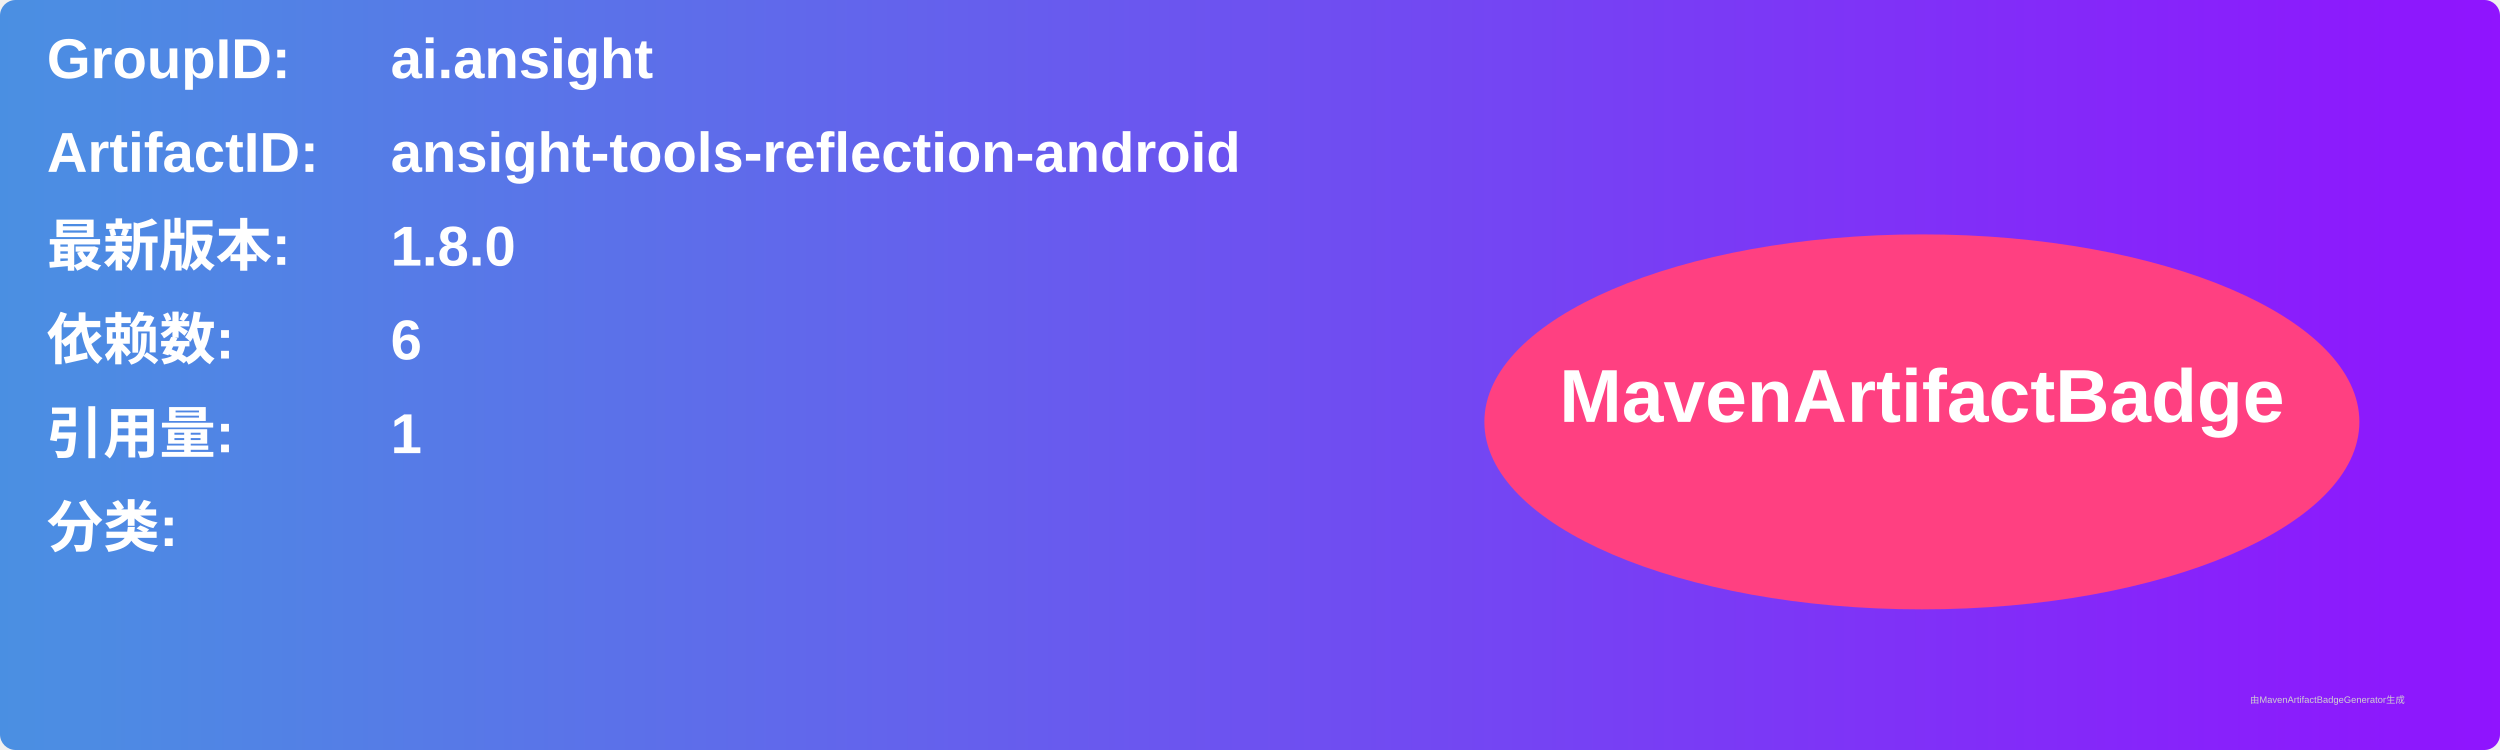
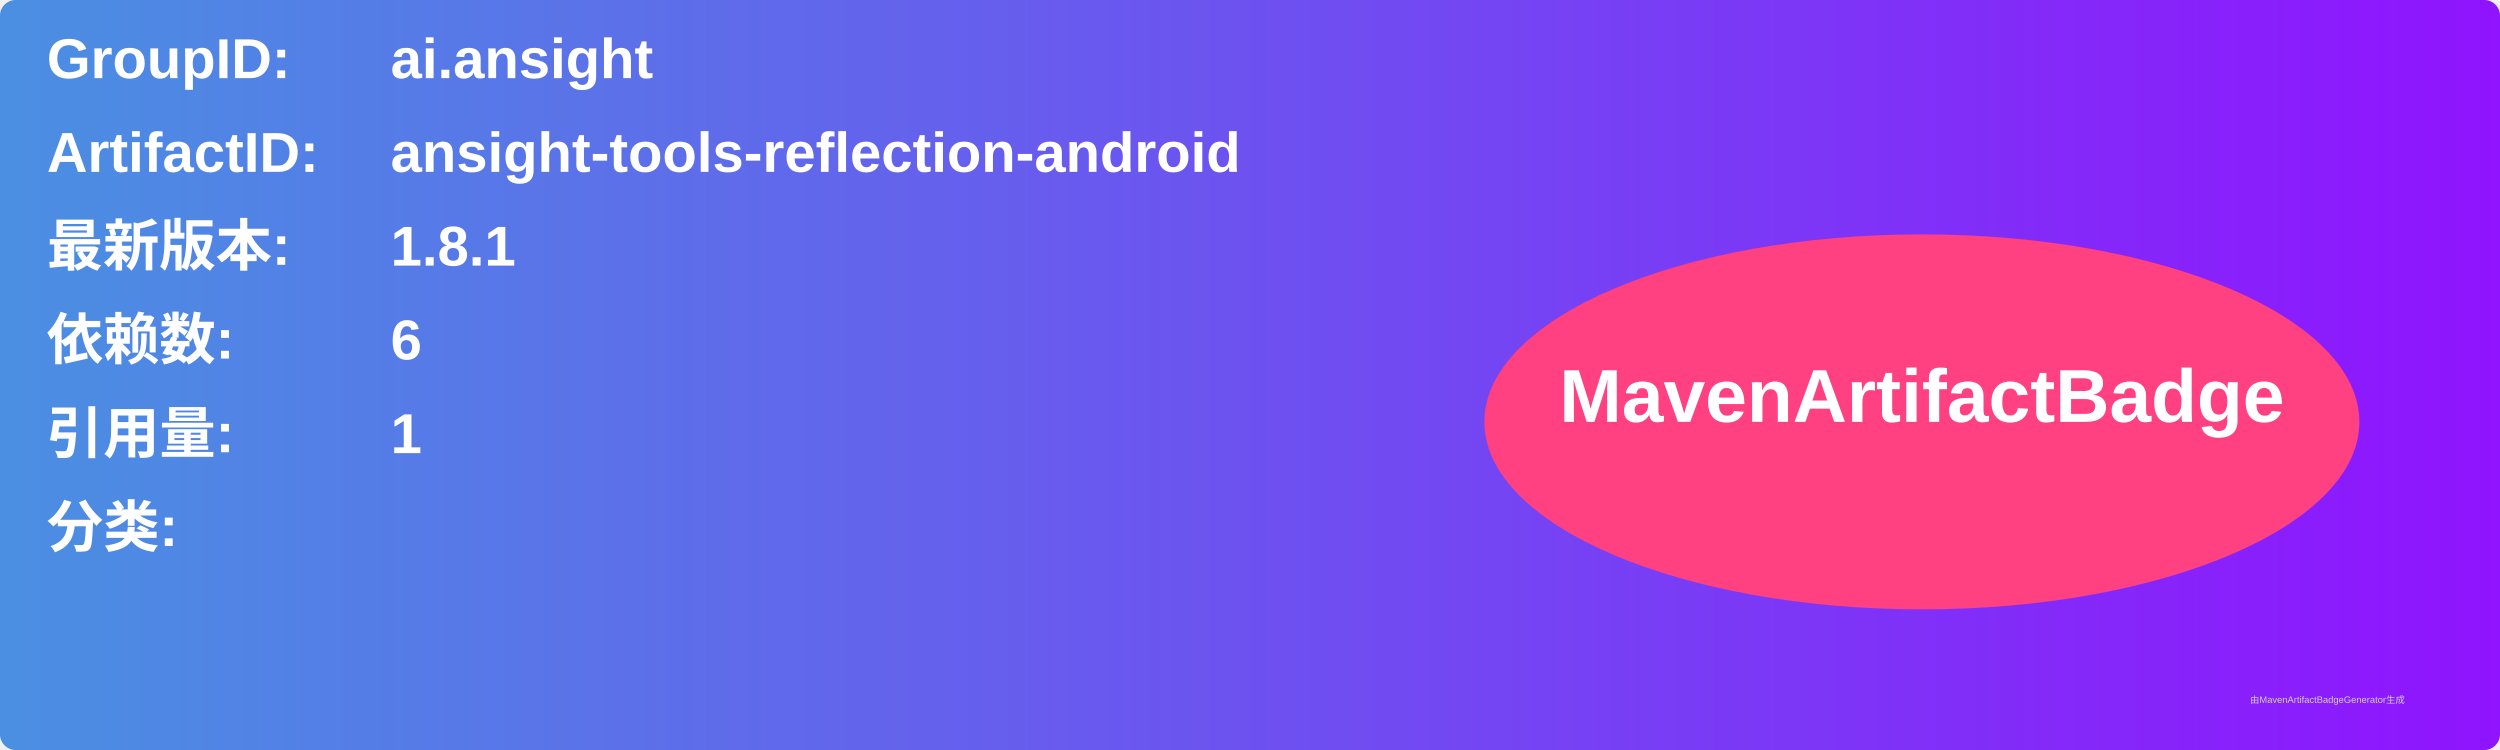
<svg xmlns="http://www.w3.org/2000/svg" width="800" height="240" viewBox="0 0 800 240">
  <linearGradient id="grad" x1="0%" y1="0%" x2="100%" y2="0%">
    <stop offset="0%" stop-color="#4a90e2" />
    <stop offset="100%" stop-color="#9013fe" />
  </linearGradient>
  <rect width="100%" height="100%" rx="5" ry="5" fill="url(#grad)" />
  <g transform="translate(15, 15)">
    <text x="0" y="10" font-family="Arial" font-size="18" fill="white" font-weight="bold" width="260">GroupID:</text>
    <text x="110" y="10" font-family="Arial" font-size="18" fill="white" font-weight="bold" width="460">ai.ansight</text>
    <text x="0" y="40" font-family="Arial" font-size="18" fill="white" font-weight="bold" width="260">ArtifactID:</text>
    <text x="110" y="40" font-family="Arial" font-size="18" fill="white" font-weight="bold" width="460">ansight-tools-reflection-android</text>
    <text x="0" y="70" font-family="Arial" font-size="18" fill="white" font-weight="bold">最新版本:</text>
    <text x="110" y="70" font-family="Arial" font-size="18" fill="white" font-weight="bold">
-       <tspan font-weight="bold">1.8.0</tspan>
+       <tspan font-weight="bold">1.8.1</tspan>
    </text>
    <text x="0" y="100" font-family="Arial" font-size="18" fill="white" font-weight="bold">依赖数: </text>
    <text x="110" y="100" font-family="Arial" font-size="18" fill="white">
      <tspan font-weight="bold">6</tspan>
    </text>
    <text x="0" y="130" font-family="Arial" font-size="18" fill="white" font-weight="bold">引用量: </text>
    <text x="110" y="130" font-family="Arial" font-size="18" fill="white">
      <tspan font-weight="bold">1</tspan>
    </text>
    <text x="0" y="160" font-family="Arial" font-size="18" fill="white" font-weight="bold">分类:</text>
    <text x="10" y="190" font-family="Arial" font-size="10" fill="white">
      <tspan font-weight="bold" />
    </text>
    <ellipse cx="600" cy="120" rx="140" ry="60" fill="#ff4081" />
    <text x="600" y="120" text-anchor="middle" font-family="Arial" font-size="24" fill="white" font-weight="bold">MavenArtifactBadge</text>
  </g>
  <text x="720" y="225" font-family="Arial" font-size="3" fill="#d0d0d0">由MavenArtifactBadgeGenerator生成</text>
</svg>
